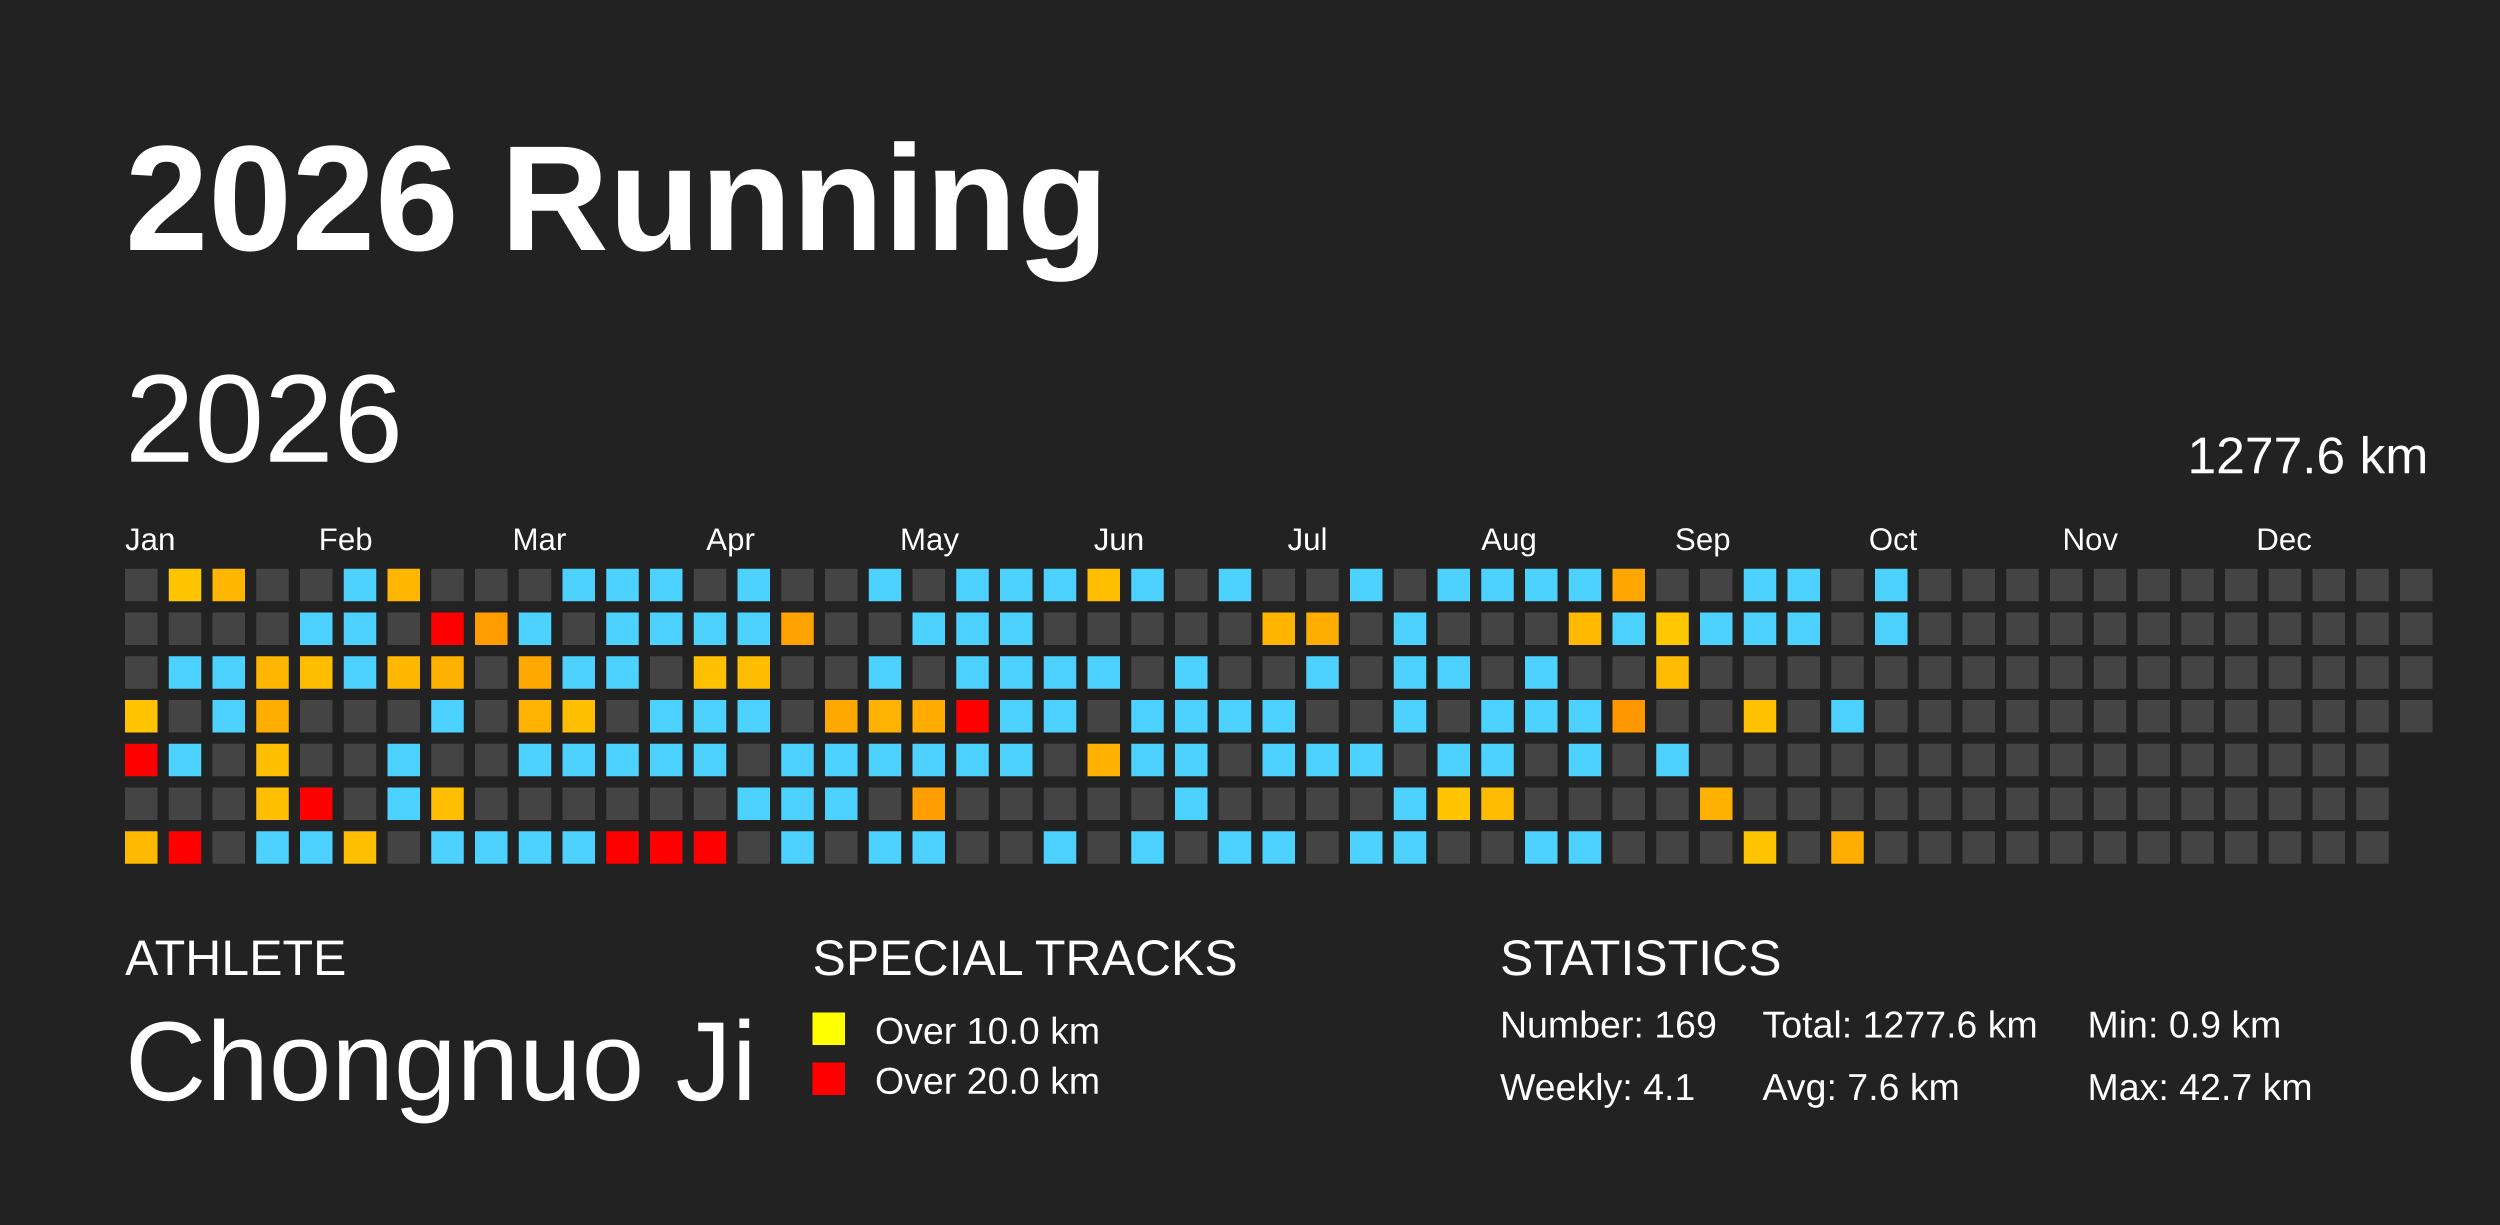
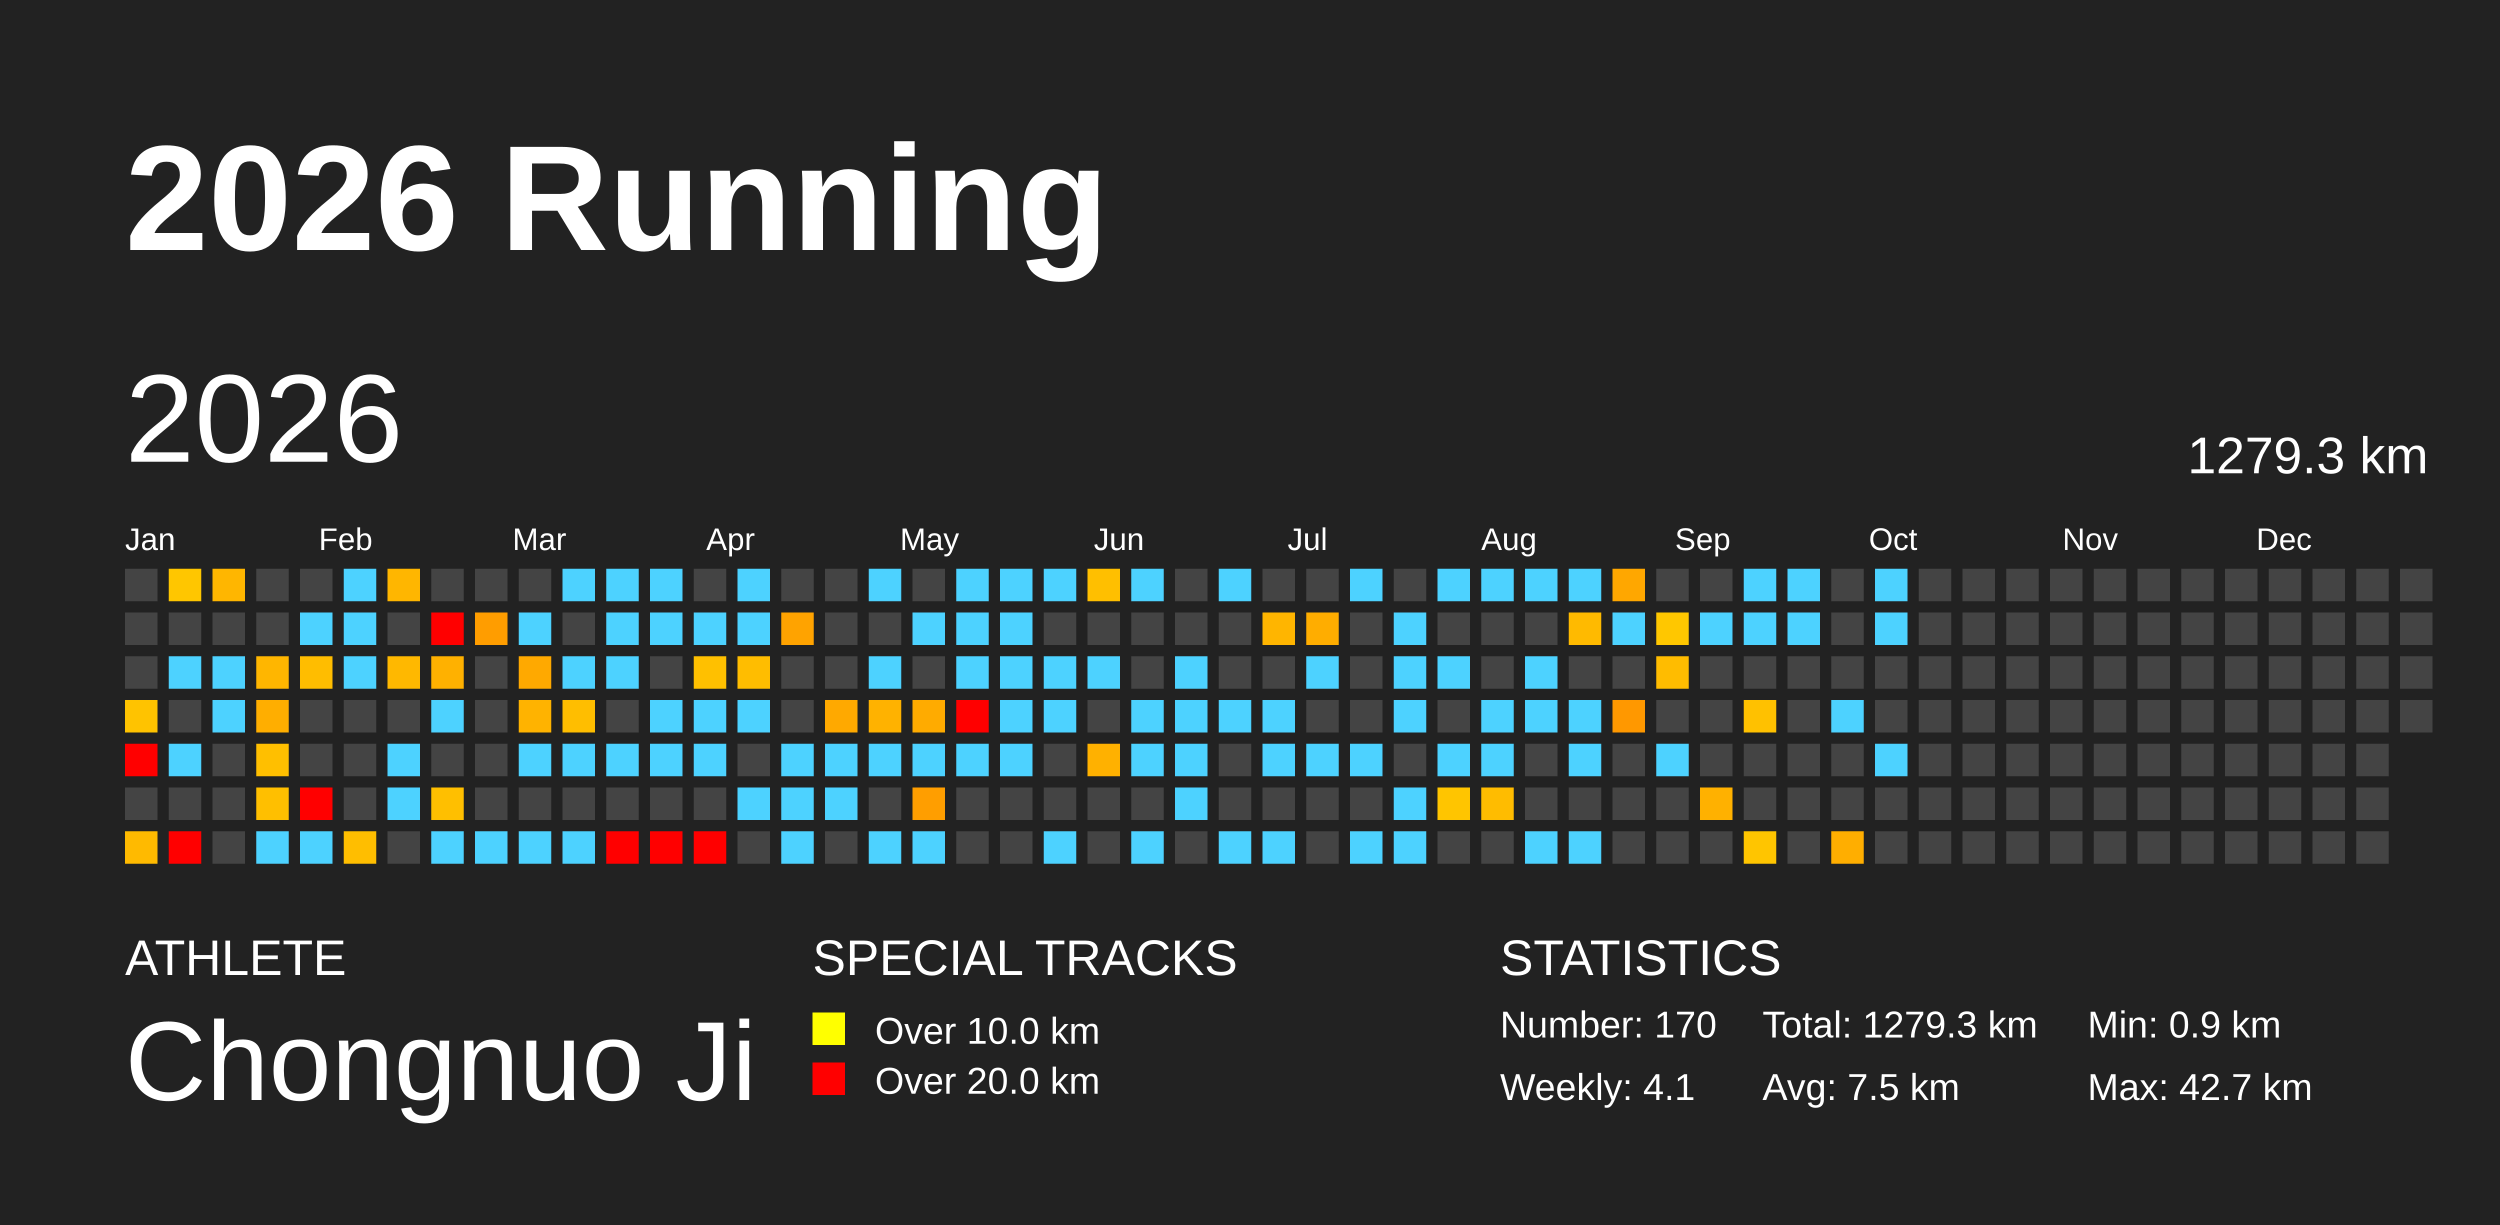
<svg xmlns="http://www.w3.org/2000/svg" baseProfile="full" height="98mm" version="1.1" viewBox="0,0,200,98" width="200mm">
  <defs />
  <rect fill="#222222" height="98" width="200" x="0" y="0" />
  <text fill="#FFFFFF" style="font-size:12px; font-family:Arial; font-weight:bold;" x="10" y="20">2026 Running</text>
  <text fill="#FFFFFF" style="font-size:4px; font-family:Arial" x="10" y="78">ATHLETE</text>
  <text fill="#FFFFFF" style="font-size:9px; font-family:Arial" x="10" y="88">Chongnuo Ji</text>
  <text fill="#FFFFFF" style="font-size:4px; font-family:Arial" x="65" y="78">SPECIAL TRACKS</text>
  <rect fill="yellow" height="2.6" width="2.6" x="65" y="81" />
  <text fill="#FFFFFF" style="font-size:3px; font-family:Arial" x="70" y="83.5">Over 10.0 km</text>
  <rect fill="red" height="2.6" width="2.6" x="65" y="85" />
  <text fill="#FFFFFF" style="font-size:3px; font-family:Arial" x="70" y="87.5">Over 20.0 km</text>
  <text fill="#FFFFFF" style="font-size:4px; font-family:Arial" x="120" y="78">STATISTICS</text>
-   <text fill="#FFFFFF" style="font-size:3px; font-family:Arial" x="120" y="83">Number: 169</text>
+   <text fill="#FFFFFF" style="font-size:3px; font-family:Arial" x="120" y="83">Number: 170</text>
  <text fill="#FFFFFF" style="font-size:3px; font-family:Arial" x="120" y="88">Weekly: 4.1</text>
-   <text fill="#FFFFFF" style="font-size:3px; font-family:Arial" x="141" y="83">Total: 1277.6 km</text>
-   <text fill="#FFFFFF" style="font-size:3px; font-family:Arial" x="141" y="88">Avg: 7.6 km</text>
+   <text fill="#FFFFFF" style="font-size:3px; font-family:Arial" x="141" y="83">Total: 1279.3 km</text>
+   <text fill="#FFFFFF" style="font-size:3px; font-family:Arial" x="141" y="88">Avg: 7.5 km</text>
  <text fill="#FFFFFF" style="font-size:3px; font-family:Arial" x="167" y="83">Min: 0.9 km</text>
  <text fill="#FFFFFF" style="font-size:3px; font-family:Arial" x="167" y="88">Max: 42.7 km</text>
  <text dominant-baseline="hanging" fill="#FFFFFF" style="font-size:10.0px; font-family:Arial;" x="10" y="30">2026</text>
-   <text dominant-baseline="hanging" fill="#FFFFFF" style="font-size:4.125px; font-family:Arial;" x="175" y="35">1277.6 km</text>
+   <text dominant-baseline="hanging" fill="#FFFFFF" style="font-size:4.125px; font-family:Arial;" x="175" y="35">1279.3 km</text>
  <text fill="#FFFFFF" style="font-size:2.5px; font-family:Arial" x="10.0" y="44">Jan</text>
  <text fill="#FFFFFF" style="font-size:2.5px; font-family:Arial" x="25.5" y="44">Feb</text>
  <text fill="#FFFFFF" style="font-size:2.5px; font-family:Arial" x="41.0" y="44">Mar</text>
  <text fill="#FFFFFF" style="font-size:2.5px; font-family:Arial" x="56.5" y="44">Apr</text>
  <text fill="#FFFFFF" style="font-size:2.5px; font-family:Arial" x="72.0" y="44">May</text>
  <text fill="#FFFFFF" style="font-size:2.5px; font-family:Arial" x="87.5" y="44">Jun</text>
  <text fill="#FFFFFF" style="font-size:2.5px; font-family:Arial" x="103.0" y="44">Jul</text>
  <text fill="#FFFFFF" style="font-size:2.5px; font-family:Arial" x="118.5" y="44">Aug</text>
  <text fill="#FFFFFF" style="font-size:2.5px; font-family:Arial" x="134.0" y="44">Sep</text>
  <text fill="#FFFFFF" style="font-size:2.5px; font-family:Arial" x="149.5" y="44">Oct</text>
  <text fill="#FFFFFF" style="font-size:2.5px; font-family:Arial" x="165.0" y="44">Nov</text>
  <text fill="#FFFFFF" style="font-size:2.5px; font-family:Arial" x="180.5" y="44">Dec</text>
  <rect fill="#444444" height="2.6" width="2.6" x="10.0" y="45.5" />
  <rect fill="#444444" height="2.6" width="2.6" x="10.0" y="49.0" />
  <rect fill="#444444" height="2.6" width="2.6" x="10.0" y="52.5" />
  <rect fill="#ffc300" height="2.6" width="2.6" x="10.0" y="56.0" />
  <rect fill="red" height="2.6" width="2.6" x="10.0" y="59.5" />
  <rect fill="#444444" height="2.6" width="2.6" x="10.0" y="63.0" />
  <rect fill="#ffba00" height="2.6" width="2.6" x="10.0" y="66.5" />
  <rect fill="#ffc600" height="2.6" width="2.6" x="13.5" y="45.5" />
  <rect fill="#444444" height="2.6" width="2.6" x="13.5" y="49.0" />
  <rect fill="#4dd2ff" height="2.6" width="2.6" x="13.5" y="52.5" />
  <rect fill="#444444" height="2.6" width="2.6" x="13.5" y="56.0" />
  <rect fill="#4dd2ff" height="2.6" width="2.6" x="13.5" y="59.5" />
  <rect fill="#444444" height="2.6" width="2.6" x="13.5" y="63.0" />
  <rect fill="red" height="2.6" width="2.6" x="13.5" y="66.5" />
  <rect fill="#ffb600" height="2.6" width="2.6" x="17.0" y="45.5" />
  <rect fill="#444444" height="2.6" width="2.6" x="17.0" y="49.0" />
  <rect fill="#4dd2ff" height="2.6" width="2.6" x="17.0" y="52.5" />
  <rect fill="#4dd2ff" height="2.6" width="2.6" x="17.0" y="56.0" />
  <rect fill="#444444" height="2.6" width="2.6" x="17.0" y="59.5" />
  <rect fill="#444444" height="2.6" width="2.6" x="17.0" y="63.0" />
  <rect fill="#444444" height="2.6" width="2.6" x="17.0" y="66.5" />
  <rect fill="#444444" height="2.6" width="2.6" x="20.5" y="45.5" />
  <rect fill="#444444" height="2.6" width="2.6" x="20.5" y="49.0" />
  <rect fill="#ffb600" height="2.6" width="2.6" x="20.5" y="52.5" />
  <rect fill="#ffae00" height="2.6" width="2.6" x="20.5" y="56.0" />
  <rect fill="#ffbf00" height="2.6" width="2.6" x="20.5" y="59.5" />
  <rect fill="#ffbf00" height="2.6" width="2.6" x="20.5" y="63.0" />
  <rect fill="#4dd2ff" height="2.6" width="2.6" x="20.5" y="66.5" />
  <rect fill="#444444" height="2.6" width="2.6" x="24.0" y="45.5" />
  <rect fill="#4dd2ff" height="2.6" width="2.6" x="24.0" y="49.0" />
  <rect fill="#ffbd00" height="2.6" width="2.6" x="24.0" y="52.5" />
  <rect fill="#444444" height="2.6" width="2.6" x="24.0" y="56.0" />
  <rect fill="#444444" height="2.6" width="2.6" x="24.0" y="59.5" />
  <rect fill="red" height="2.6" width="2.6" x="24.0" y="63.0" />
  <rect fill="#4dd2ff" height="2.6" width="2.6" x="24.0" y="66.5" />
  <rect fill="#4dd2ff" height="2.6" width="2.6" x="27.5" y="45.5" />
  <rect fill="#4dd2ff" height="2.6" width="2.6" x="27.5" y="49.0" />
  <rect fill="#4dd2ff" height="2.6" width="2.6" x="27.5" y="52.5" />
  <rect fill="#444444" height="2.6" width="2.6" x="27.5" y="56.0" />
  <rect fill="#444444" height="2.6" width="2.6" x="27.5" y="59.5" />
  <rect fill="#444444" height="2.6" width="2.6" x="27.5" y="63.0" />
  <rect fill="#ffbe00" height="2.6" width="2.6" x="27.5" y="66.5" />
  <rect fill="#ffb600" height="2.6" width="2.6" x="31.0" y="45.5" />
  <rect fill="#444444" height="2.6" width="2.6" x="31.0" y="49.0" />
  <rect fill="#ffb800" height="2.6" width="2.6" x="31.0" y="52.5" />
  <rect fill="#444444" height="2.6" width="2.6" x="31.0" y="56.0" />
  <rect fill="#4dd2ff" height="2.6" width="2.6" x="31.0" y="59.5" />
  <rect fill="#4dd2ff" height="2.6" width="2.6" x="31.0" y="63.0" />
  <rect fill="#444444" height="2.6" width="2.6" x="31.0" y="66.5" />
  <rect fill="#444444" height="2.6" width="2.6" x="34.5" y="45.5" />
  <rect fill="red" height="2.6" width="2.6" x="34.5" y="49.0" />
  <rect fill="#ffb100" height="2.6" width="2.6" x="34.5" y="52.5" />
  <rect fill="#4dd2ff" height="2.6" width="2.6" x="34.5" y="56.0" />
  <rect fill="#444444" height="2.6" width="2.6" x="34.5" y="59.5" />
  <rect fill="#ffbf00" height="2.6" width="2.6" x="34.5" y="63.0" />
  <rect fill="#4dd2ff" height="2.6" width="2.6" x="34.5" y="66.5" />
  <rect fill="#444444" height="2.6" width="2.6" x="38.0" y="45.5" />
  <rect fill="#ff9d00" height="2.6" width="2.6" x="38.0" y="49.0" />
  <rect fill="#444444" height="2.6" width="2.6" x="38.0" y="52.5" />
  <rect fill="#444444" height="2.6" width="2.6" x="38.0" y="56.0" />
  <rect fill="#444444" height="2.6" width="2.6" x="38.0" y="59.5" />
  <rect fill="#444444" height="2.6" width="2.6" x="38.0" y="63.0" />
  <rect fill="#4dd2ff" height="2.6" width="2.6" x="38.0" y="66.5" />
  <rect fill="#444444" height="2.6" width="2.6" x="41.5" y="45.5" />
  <rect fill="#4dd2ff" height="2.6" width="2.6" x="41.5" y="49.0" />
  <rect fill="#ffa900" height="2.6" width="2.6" x="41.5" y="52.5" />
  <rect fill="#ffb300" height="2.6" width="2.6" x="41.5" y="56.0" />
  <rect fill="#4dd2ff" height="2.6" width="2.6" x="41.5" y="59.5" />
  <rect fill="#444444" height="2.6" width="2.6" x="41.5" y="63.0" />
  <rect fill="#4dd2ff" height="2.6" width="2.6" x="41.5" y="66.5" />
  <rect fill="#4dd2ff" height="2.6" width="2.6" x="45.0" y="45.5" />
  <rect fill="#444444" height="2.6" width="2.6" x="45.0" y="49.0" />
  <rect fill="#4dd2ff" height="2.6" width="2.6" x="45.0" y="52.5" />
  <rect fill="#ffbe00" height="2.6" width="2.6" x="45.0" y="56.0" />
  <rect fill="#4dd2ff" height="2.6" width="2.6" x="45.0" y="59.5" />
  <rect fill="#444444" height="2.6" width="2.6" x="45.0" y="63.0" />
  <rect fill="#4dd2ff" height="2.6" width="2.6" x="45.0" y="66.5" />
  <rect fill="#4dd2ff" height="2.6" width="2.6" x="48.5" y="45.5" />
  <rect fill="#4dd2ff" height="2.6" width="2.6" x="48.5" y="49.0" />
  <rect fill="#4dd2ff" height="2.6" width="2.6" x="48.5" y="52.5" />
  <rect fill="#444444" height="2.6" width="2.6" x="48.5" y="56.0" />
  <rect fill="#4dd2ff" height="2.6" width="2.6" x="48.5" y="59.5" />
  <rect fill="#444444" height="2.6" width="2.6" x="48.5" y="63.0" />
  <rect fill="red" height="2.6" width="2.6" x="48.5" y="66.5" />
  <rect fill="#4dd2ff" height="2.6" width="2.6" x="52.0" y="45.5" />
  <rect fill="#4dd2ff" height="2.6" width="2.6" x="52.0" y="49.0" />
  <rect fill="#444444" height="2.6" width="2.6" x="52.0" y="52.5" />
  <rect fill="#4dd2ff" height="2.6" width="2.6" x="52.0" y="56.0" />
  <rect fill="#4dd2ff" height="2.6" width="2.6" x="52.0" y="59.5" />
  <rect fill="#444444" height="2.6" width="2.6" x="52.0" y="63.0" />
  <rect fill="red" height="2.6" width="2.6" x="52.0" y="66.5" />
  <rect fill="#444444" height="2.6" width="2.6" x="55.5" y="45.5" />
  <rect fill="#4dd2ff" height="2.6" width="2.6" x="55.5" y="49.0" />
  <rect fill="#ffc000" height="2.6" width="2.6" x="55.5" y="52.5" />
  <rect fill="#4dd2ff" height="2.6" width="2.6" x="55.5" y="56.0" />
  <rect fill="#4dd2ff" height="2.6" width="2.6" x="55.5" y="59.5" />
  <rect fill="#444444" height="2.6" width="2.6" x="55.5" y="63.0" />
  <rect fill="red" height="2.6" width="2.6" x="55.5" y="66.5" />
  <rect fill="#4dd2ff" height="2.6" width="2.6" x="59.0" y="45.5" />
  <rect fill="#4dd2ff" height="2.6" width="2.6" x="59.0" y="49.0" />
  <rect fill="#ffbd00" height="2.6" width="2.6" x="59.0" y="52.5" />
  <rect fill="#4dd2ff" height="2.6" width="2.6" x="59.0" y="56.0" />
  <rect fill="#444444" height="2.6" width="2.6" x="59.0" y="59.5" />
  <rect fill="#4dd2ff" height="2.6" width="2.6" x="59.0" y="63.0" />
  <rect fill="#444444" height="2.6" width="2.6" x="59.0" y="66.5" />
  <rect fill="#444444" height="2.6" width="2.6" x="62.5" y="45.5" />
  <rect fill="#ffa300" height="2.6" width="2.6" x="62.5" y="49.0" />
  <rect fill="#444444" height="2.6" width="2.6" x="62.5" y="52.5" />
  <rect fill="#444444" height="2.6" width="2.6" x="62.5" y="56.0" />
  <rect fill="#4dd2ff" height="2.6" width="2.6" x="62.5" y="59.5" />
  <rect fill="#4dd2ff" height="2.6" width="2.6" x="62.5" y="63.0" />
  <rect fill="#4dd2ff" height="2.6" width="2.6" x="62.5" y="66.5" />
  <rect fill="#444444" height="2.6" width="2.6" x="66.0" y="45.5" />
  <rect fill="#444444" height="2.6" width="2.6" x="66.0" y="49.0" />
  <rect fill="#444444" height="2.6" width="2.6" x="66.0" y="52.5" />
  <rect fill="#ffa900" height="2.6" width="2.6" x="66.0" y="56.0" />
  <rect fill="#4dd2ff" height="2.6" width="2.6" x="66.0" y="59.5" />
  <rect fill="#4dd2ff" height="2.6" width="2.6" x="66.0" y="63.0" />
  <rect fill="#444444" height="2.6" width="2.6" x="66.0" y="66.5" />
  <rect fill="#4dd2ff" height="2.6" width="2.6" x="69.5" y="45.5" />
  <rect fill="#444444" height="2.6" width="2.6" x="69.5" y="49.0" />
  <rect fill="#4dd2ff" height="2.6" width="2.6" x="69.5" y="52.5" />
  <rect fill="#ffb200" height="2.6" width="2.6" x="69.5" y="56.0" />
  <rect fill="#4dd2ff" height="2.6" width="2.6" x="69.5" y="59.5" />
  <rect fill="#444444" height="2.6" width="2.6" x="69.5" y="63.0" />
  <rect fill="#4dd2ff" height="2.6" width="2.6" x="69.5" y="66.5" />
  <rect fill="#444444" height="2.6" width="2.6" x="73.0" y="45.5" />
  <rect fill="#4dd2ff" height="2.6" width="2.6" x="73.0" y="49.0" />
  <rect fill="#444444" height="2.6" width="2.6" x="73.0" y="52.5" />
  <rect fill="#ffab00" height="2.6" width="2.6" x="73.0" y="56.0" />
  <rect fill="#4dd2ff" height="2.6" width="2.6" x="73.0" y="59.5" />
  <rect fill="#ff9e00" height="2.6" width="2.6" x="73.0" y="63.0" />
  <rect fill="#4dd2ff" height="2.6" width="2.6" x="73.0" y="66.5" />
  <rect fill="#4dd2ff" height="2.6" width="2.6" x="76.5" y="45.5" />
  <rect fill="#4dd2ff" height="2.6" width="2.6" x="76.5" y="49.0" />
  <rect fill="#4dd2ff" height="2.6" width="2.6" x="76.5" y="52.5" />
  <rect fill="red" height="2.6" width="2.6" x="76.5" y="56.0" />
  <rect fill="#4dd2ff" height="2.6" width="2.6" x="76.5" y="59.5" />
  <rect fill="#444444" height="2.6" width="2.6" x="76.5" y="63.0" />
  <rect fill="#444444" height="2.6" width="2.6" x="76.5" y="66.5" />
  <rect fill="#4dd2ff" height="2.6" width="2.6" x="80.0" y="45.5" />
  <rect fill="#4dd2ff" height="2.6" width="2.6" x="80.0" y="49.0" />
  <rect fill="#4dd2ff" height="2.6" width="2.6" x="80.0" y="52.5" />
  <rect fill="#4dd2ff" height="2.6" width="2.6" x="80.0" y="56.0" />
  <rect fill="#4dd2ff" height="2.6" width="2.6" x="80.0" y="59.5" />
  <rect fill="#444444" height="2.6" width="2.6" x="80.0" y="63.0" />
  <rect fill="#444444" height="2.6" width="2.6" x="80.0" y="66.5" />
  <rect fill="#4dd2ff" height="2.6" width="2.6" x="83.5" y="45.5" />
  <rect fill="#444444" height="2.6" width="2.6" x="83.5" y="49.0" />
  <rect fill="#4dd2ff" height="2.6" width="2.6" x="83.5" y="52.5" />
  <rect fill="#4dd2ff" height="2.6" width="2.6" x="83.5" y="56.0" />
  <rect fill="#444444" height="2.6" width="2.6" x="83.5" y="59.5" />
  <rect fill="#444444" height="2.6" width="2.6" x="83.5" y="63.0" />
  <rect fill="#4dd2ff" height="2.6" width="2.6" x="83.5" y="66.5" />
  <rect fill="#ffbf00" height="2.6" width="2.6" x="87.0" y="45.5" />
  <rect fill="#444444" height="2.6" width="2.6" x="87.0" y="49.0" />
  <rect fill="#4dd2ff" height="2.6" width="2.6" x="87.0" y="52.5" />
  <rect fill="#444444" height="2.6" width="2.6" x="87.0" y="56.0" />
  <rect fill="#ffb100" height="2.6" width="2.6" x="87.0" y="59.5" />
  <rect fill="#444444" height="2.6" width="2.6" x="87.0" y="63.0" />
  <rect fill="#444444" height="2.6" width="2.6" x="87.0" y="66.5" />
  <rect fill="#4dd2ff" height="2.6" width="2.6" x="90.5" y="45.5" />
  <rect fill="#444444" height="2.6" width="2.6" x="90.5" y="49.0" />
  <rect fill="#444444" height="2.6" width="2.6" x="90.5" y="52.5" />
  <rect fill="#4dd2ff" height="2.6" width="2.6" x="90.5" y="56.0" />
  <rect fill="#4dd2ff" height="2.6" width="2.6" x="90.5" y="59.5" />
  <rect fill="#444444" height="2.6" width="2.6" x="90.5" y="63.0" />
  <rect fill="#4dd2ff" height="2.6" width="2.6" x="90.5" y="66.5" />
  <rect fill="#444444" height="2.6" width="2.6" x="94.0" y="45.5" />
  <rect fill="#444444" height="2.6" width="2.6" x="94.0" y="49.0" />
  <rect fill="#4dd2ff" height="2.6" width="2.6" x="94.0" y="52.5" />
  <rect fill="#4dd2ff" height="2.6" width="2.6" x="94.0" y="56.0" />
  <rect fill="#4dd2ff" height="2.6" width="2.6" x="94.0" y="59.5" />
  <rect fill="#4dd2ff" height="2.6" width="2.6" x="94.0" y="63.0" />
  <rect fill="#444444" height="2.6" width="2.6" x="94.0" y="66.5" />
  <rect fill="#4dd2ff" height="2.6" width="2.6" x="97.5" y="45.5" />
  <rect fill="#444444" height="2.6" width="2.6" x="97.5" y="49.0" />
  <rect fill="#444444" height="2.6" width="2.6" x="97.5" y="52.5" />
  <rect fill="#4dd2ff" height="2.6" width="2.6" x="97.5" y="56.0" />
  <rect fill="#444444" height="2.6" width="2.6" x="97.5" y="59.5" />
  <rect fill="#444444" height="2.6" width="2.6" x="97.5" y="63.0" />
  <rect fill="#4dd2ff" height="2.6" width="2.6" x="97.5" y="66.5" />
  <rect fill="#444444" height="2.6" width="2.6" x="101.0" y="45.5" />
  <rect fill="#ffb500" height="2.6" width="2.6" x="101.0" y="49.0" />
  <rect fill="#444444" height="2.6" width="2.6" x="101.0" y="52.5" />
  <rect fill="#4dd2ff" height="2.6" width="2.6" x="101.0" y="56.0" />
  <rect fill="#4dd2ff" height="2.6" width="2.6" x="101.0" y="59.5" />
  <rect fill="#444444" height="2.6" width="2.6" x="101.0" y="63.0" />
  <rect fill="#4dd2ff" height="2.6" width="2.6" x="101.0" y="66.5" />
  <rect fill="#444444" height="2.6" width="2.6" x="104.5" y="45.5" />
  <rect fill="#ffad00" height="2.6" width="2.6" x="104.5" y="49.0" />
  <rect fill="#4dd2ff" height="2.6" width="2.6" x="104.5" y="52.5" />
  <rect fill="#444444" height="2.6" width="2.6" x="104.5" y="56.0" />
  <rect fill="#4dd2ff" height="2.6" width="2.6" x="104.5" y="59.5" />
  <rect fill="#444444" height="2.6" width="2.6" x="104.5" y="63.0" />
  <rect fill="#444444" height="2.6" width="2.6" x="104.5" y="66.5" />
  <rect fill="#4dd2ff" height="2.6" width="2.6" x="108.0" y="45.5" />
  <rect fill="#444444" height="2.6" width="2.6" x="108.0" y="49.0" />
  <rect fill="#444444" height="2.6" width="2.6" x="108.0" y="52.5" />
  <rect fill="#444444" height="2.6" width="2.6" x="108.0" y="56.0" />
  <rect fill="#4dd2ff" height="2.6" width="2.6" x="108.0" y="59.5" />
  <rect fill="#444444" height="2.6" width="2.6" x="108.0" y="63.0" />
  <rect fill="#4dd2ff" height="2.6" width="2.6" x="108.0" y="66.5" />
  <rect fill="#444444" height="2.6" width="2.6" x="111.5" y="45.5" />
  <rect fill="#4dd2ff" height="2.6" width="2.6" x="111.5" y="49.0" />
  <rect fill="#4dd2ff" height="2.6" width="2.6" x="111.5" y="52.5" />
  <rect fill="#4dd2ff" height="2.6" width="2.6" x="111.5" y="56.0" />
  <rect fill="#444444" height="2.6" width="2.6" x="111.5" y="59.5" />
  <rect fill="#4dd2ff" height="2.6" width="2.6" x="111.5" y="63.0" />
  <rect fill="#4dd2ff" height="2.6" width="2.6" x="111.5" y="66.5" />
  <rect fill="#4dd2ff" height="2.6" width="2.6" x="115.0" y="45.5" />
  <rect fill="#444444" height="2.6" width="2.6" x="115.0" y="49.0" />
  <rect fill="#4dd2ff" height="2.6" width="2.6" x="115.0" y="52.5" />
  <rect fill="#444444" height="2.6" width="2.6" x="115.0" y="56.0" />
  <rect fill="#4dd2ff" height="2.6" width="2.6" x="115.0" y="59.5" />
  <rect fill="#ffc500" height="2.6" width="2.6" x="115.0" y="63.0" />
  <rect fill="#444444" height="2.6" width="2.6" x="115.0" y="66.5" />
  <rect fill="#4dd2ff" height="2.6" width="2.6" x="118.5" y="45.5" />
  <rect fill="#444444" height="2.6" width="2.6" x="118.5" y="49.0" />
  <rect fill="#444444" height="2.6" width="2.6" x="118.5" y="52.5" />
  <rect fill="#4dd2ff" height="2.6" width="2.6" x="118.5" y="56.0" />
  <rect fill="#4dd2ff" height="2.6" width="2.6" x="118.5" y="59.5" />
  <rect fill="#ffbc00" height="2.6" width="2.6" x="118.5" y="63.0" />
  <rect fill="#444444" height="2.6" width="2.6" x="118.5" y="66.5" />
  <rect fill="#4dd2ff" height="2.6" width="2.6" x="122.0" y="45.5" />
  <rect fill="#444444" height="2.6" width="2.6" x="122.0" y="49.0" />
  <rect fill="#4dd2ff" height="2.6" width="2.6" x="122.0" y="52.5" />
  <rect fill="#4dd2ff" height="2.6" width="2.6" x="122.0" y="56.0" />
  <rect fill="#444444" height="2.6" width="2.6" x="122.0" y="59.5" />
  <rect fill="#444444" height="2.6" width="2.6" x="122.0" y="63.0" />
  <rect fill="#4dd2ff" height="2.6" width="2.6" x="122.0" y="66.5" />
  <rect fill="#4dd2ff" height="2.6" width="2.6" x="125.5" y="45.5" />
  <rect fill="#ffba00" height="2.6" width="2.6" x="125.5" y="49.0" />
  <rect fill="#444444" height="2.6" width="2.6" x="125.5" y="52.5" />
  <rect fill="#4dd2ff" height="2.6" width="2.6" x="125.5" y="56.0" />
  <rect fill="#4dd2ff" height="2.6" width="2.6" x="125.5" y="59.5" />
  <rect fill="#444444" height="2.6" width="2.6" x="125.5" y="63.0" />
  <rect fill="#4dd2ff" height="2.6" width="2.6" x="125.5" y="66.5" />
  <rect fill="#ffa700" height="2.6" width="2.6" x="129.0" y="45.5" />
  <rect fill="#4dd2ff" height="2.6" width="2.6" x="129.0" y="49.0" />
  <rect fill="#444444" height="2.6" width="2.6" x="129.0" y="52.5" />
  <rect fill="#ff9800" height="2.6" width="2.6" x="129.0" y="56.0" />
  <rect fill="#444444" height="2.6" width="2.6" x="129.0" y="59.5" />
  <rect fill="#444444" height="2.6" width="2.6" x="129.0" y="63.0" />
  <rect fill="#444444" height="2.6" width="2.6" x="129.0" y="66.5" />
  <rect fill="#444444" height="2.6" width="2.6" x="132.5" y="45.5" />
  <rect fill="#ffc700" height="2.6" width="2.6" x="132.5" y="49.0" />
  <rect fill="#ffbc00" height="2.6" width="2.6" x="132.5" y="52.5" />
  <rect fill="#444444" height="2.6" width="2.6" x="132.5" y="56.0" />
  <rect fill="#4dd2ff" height="2.6" width="2.6" x="132.5" y="59.5" />
  <rect fill="#444444" height="2.6" width="2.6" x="132.5" y="63.0" />
  <rect fill="#444444" height="2.6" width="2.6" x="132.5" y="66.5" />
  <rect fill="#444444" height="2.6" width="2.6" x="136.0" y="45.5" />
  <rect fill="#4dd2ff" height="2.6" width="2.6" x="136.0" y="49.0" />
  <rect fill="#444444" height="2.6" width="2.6" x="136.0" y="52.5" />
  <rect fill="#444444" height="2.6" width="2.6" x="136.0" y="56.0" />
  <rect fill="#444444" height="2.6" width="2.6" x="136.0" y="59.5" />
  <rect fill="#ffb100" height="2.6" width="2.6" x="136.0" y="63.0" />
  <rect fill="#444444" height="2.6" width="2.6" x="136.0" y="66.5" />
  <rect fill="#4dd2ff" height="2.6" width="2.6" x="139.5" y="45.5" />
  <rect fill="#4dd2ff" height="2.6" width="2.6" x="139.5" y="49.0" />
  <rect fill="#444444" height="2.6" width="2.6" x="139.5" y="52.5" />
  <rect fill="#ffc100" height="2.6" width="2.6" x="139.5" y="56.0" />
  <rect fill="#444444" height="2.6" width="2.6" x="139.5" y="59.5" />
  <rect fill="#444444" height="2.6" width="2.6" x="139.5" y="63.0" />
  <rect fill="#ffc500" height="2.6" width="2.6" x="139.5" y="66.5" />
  <rect fill="#4dd2ff" height="2.6" width="2.6" x="143.0" y="45.5" />
  <rect fill="#4dd2ff" height="2.6" width="2.6" x="143.0" y="49.0" />
  <rect fill="#444444" height="2.6" width="2.6" x="143.0" y="52.5" />
  <rect fill="#444444" height="2.6" width="2.6" x="143.0" y="56.0" />
  <rect fill="#444444" height="2.6" width="2.6" x="143.0" y="59.5" />
  <rect fill="#444444" height="2.6" width="2.6" x="143.0" y="63.0" />
  <rect fill="#444444" height="2.6" width="2.6" x="143.0" y="66.5" />
  <rect fill="#444444" height="2.6" width="2.6" x="146.5" y="45.5" />
  <rect fill="#444444" height="2.6" width="2.6" x="146.5" y="49.0" />
  <rect fill="#444444" height="2.6" width="2.6" x="146.5" y="52.5" />
  <rect fill="#4dd2ff" height="2.6" width="2.6" x="146.5" y="56.0" />
  <rect fill="#444444" height="2.6" width="2.6" x="146.5" y="59.5" />
  <rect fill="#444444" height="2.6" width="2.6" x="146.5" y="63.0" />
  <rect fill="#ffae00" height="2.6" width="2.6" x="146.5" y="66.5" />
  <rect fill="#4dd2ff" height="2.6" width="2.6" x="150.0" y="45.5" />
  <rect fill="#4dd2ff" height="2.6" width="2.6" x="150.0" y="49.0" />
  <rect fill="#444444" height="2.6" width="2.6" x="150.0" y="52.5" />
  <rect fill="#444444" height="2.6" width="2.6" x="150.0" y="56.0" />
-   <rect fill="#444444" height="2.6" width="2.6" x="150.0" y="59.5" />
+   <rect fill="#4dd2ff" height="2.6" width="2.6" x="150.0" y="59.5" />
  <rect fill="#444444" height="2.6" width="2.6" x="150.0" y="63.0" />
  <rect fill="#444444" height="2.6" width="2.6" x="150.0" y="66.5" />
  <rect fill="#444444" height="2.6" width="2.6" x="153.5" y="45.5" />
  <rect fill="#444444" height="2.6" width="2.6" x="153.5" y="49.0" />
  <rect fill="#444444" height="2.6" width="2.6" x="153.5" y="52.5" />
  <rect fill="#444444" height="2.6" width="2.6" x="153.5" y="56.0" />
  <rect fill="#444444" height="2.6" width="2.6" x="153.5" y="59.5" />
  <rect fill="#444444" height="2.6" width="2.6" x="153.5" y="63.0" />
  <rect fill="#444444" height="2.6" width="2.6" x="153.5" y="66.5" />
  <rect fill="#444444" height="2.6" width="2.6" x="157.0" y="45.5" />
  <rect fill="#444444" height="2.6" width="2.6" x="157.0" y="49.0" />
  <rect fill="#444444" height="2.6" width="2.6" x="157.0" y="52.5" />
  <rect fill="#444444" height="2.6" width="2.6" x="157.0" y="56.0" />
  <rect fill="#444444" height="2.6" width="2.6" x="157.0" y="59.5" />
  <rect fill="#444444" height="2.6" width="2.6" x="157.0" y="63.0" />
  <rect fill="#444444" height="2.6" width="2.6" x="157.0" y="66.5" />
  <rect fill="#444444" height="2.6" width="2.6" x="160.5" y="45.5" />
  <rect fill="#444444" height="2.6" width="2.6" x="160.5" y="49.0" />
  <rect fill="#444444" height="2.6" width="2.6" x="160.5" y="52.5" />
  <rect fill="#444444" height="2.6" width="2.6" x="160.5" y="56.0" />
  <rect fill="#444444" height="2.6" width="2.6" x="160.5" y="59.5" />
  <rect fill="#444444" height="2.6" width="2.6" x="160.5" y="63.0" />
  <rect fill="#444444" height="2.6" width="2.6" x="160.5" y="66.5" />
  <rect fill="#444444" height="2.6" width="2.6" x="164.0" y="45.5" />
  <rect fill="#444444" height="2.6" width="2.6" x="164.0" y="49.0" />
  <rect fill="#444444" height="2.6" width="2.6" x="164.0" y="52.5" />
  <rect fill="#444444" height="2.6" width="2.6" x="164.0" y="56.0" />
  <rect fill="#444444" height="2.6" width="2.6" x="164.0" y="59.5" />
  <rect fill="#444444" height="2.6" width="2.6" x="164.0" y="63.0" />
  <rect fill="#444444" height="2.6" width="2.6" x="164.0" y="66.5" />
  <rect fill="#444444" height="2.6" width="2.6" x="167.5" y="45.5" />
  <rect fill="#444444" height="2.6" width="2.6" x="167.5" y="49.0" />
  <rect fill="#444444" height="2.6" width="2.6" x="167.5" y="52.5" />
  <rect fill="#444444" height="2.6" width="2.6" x="167.5" y="56.0" />
  <rect fill="#444444" height="2.6" width="2.6" x="167.5" y="59.5" />
  <rect fill="#444444" height="2.6" width="2.6" x="167.5" y="63.0" />
  <rect fill="#444444" height="2.6" width="2.6" x="167.5" y="66.5" />
  <rect fill="#444444" height="2.6" width="2.6" x="171.0" y="45.5" />
  <rect fill="#444444" height="2.6" width="2.6" x="171.0" y="49.0" />
  <rect fill="#444444" height="2.6" width="2.6" x="171.0" y="52.5" />
  <rect fill="#444444" height="2.6" width="2.6" x="171.0" y="56.0" />
  <rect fill="#444444" height="2.6" width="2.6" x="171.0" y="59.5" />
  <rect fill="#444444" height="2.6" width="2.6" x="171.0" y="63.0" />
  <rect fill="#444444" height="2.6" width="2.6" x="171.0" y="66.5" />
  <rect fill="#444444" height="2.6" width="2.6" x="174.5" y="45.5" />
  <rect fill="#444444" height="2.6" width="2.6" x="174.5" y="49.0" />
  <rect fill="#444444" height="2.6" width="2.6" x="174.5" y="52.5" />
  <rect fill="#444444" height="2.6" width="2.6" x="174.5" y="56.0" />
  <rect fill="#444444" height="2.6" width="2.6" x="174.5" y="59.5" />
  <rect fill="#444444" height="2.6" width="2.6" x="174.5" y="63.0" />
  <rect fill="#444444" height="2.6" width="2.6" x="174.5" y="66.5" />
  <rect fill="#444444" height="2.6" width="2.6" x="178.0" y="45.5" />
  <rect fill="#444444" height="2.6" width="2.6" x="178.0" y="49.0" />
  <rect fill="#444444" height="2.6" width="2.6" x="178.0" y="52.5" />
  <rect fill="#444444" height="2.6" width="2.6" x="178.0" y="56.0" />
  <rect fill="#444444" height="2.6" width="2.6" x="178.0" y="59.5" />
  <rect fill="#444444" height="2.6" width="2.6" x="178.0" y="63.0" />
  <rect fill="#444444" height="2.6" width="2.6" x="178.0" y="66.5" />
  <rect fill="#444444" height="2.6" width="2.6" x="181.5" y="45.5" />
  <rect fill="#444444" height="2.6" width="2.6" x="181.5" y="49.0" />
  <rect fill="#444444" height="2.6" width="2.6" x="181.5" y="52.5" />
  <rect fill="#444444" height="2.6" width="2.6" x="181.5" y="56.0" />
  <rect fill="#444444" height="2.6" width="2.6" x="181.5" y="59.5" />
  <rect fill="#444444" height="2.6" width="2.6" x="181.5" y="63.0" />
  <rect fill="#444444" height="2.6" width="2.6" x="181.5" y="66.5" />
  <rect fill="#444444" height="2.6" width="2.6" x="185.0" y="45.5" />
  <rect fill="#444444" height="2.6" width="2.6" x="185.0" y="49.0" />
  <rect fill="#444444" height="2.6" width="2.6" x="185.0" y="52.5" />
  <rect fill="#444444" height="2.6" width="2.6" x="185.0" y="56.0" />
  <rect fill="#444444" height="2.6" width="2.6" x="185.0" y="59.5" />
  <rect fill="#444444" height="2.6" width="2.6" x="185.0" y="63.0" />
  <rect fill="#444444" height="2.6" width="2.6" x="185.0" y="66.5" />
  <rect fill="#444444" height="2.6" width="2.6" x="188.5" y="45.5" />
  <rect fill="#444444" height="2.6" width="2.6" x="188.5" y="49.0" />
  <rect fill="#444444" height="2.6" width="2.6" x="188.5" y="52.5" />
  <rect fill="#444444" height="2.6" width="2.6" x="188.5" y="56.0" />
  <rect fill="#444444" height="2.6" width="2.6" x="188.5" y="59.5" />
  <rect fill="#444444" height="2.6" width="2.6" x="188.5" y="63.0" />
  <rect fill="#444444" height="2.6" width="2.6" x="188.5" y="66.5" />
  <rect fill="#444444" height="2.6" width="2.6" x="192.0" y="45.5" />
  <rect fill="#444444" height="2.6" width="2.6" x="192.0" y="49.0" />
  <rect fill="#444444" height="2.6" width="2.6" x="192.0" y="52.5" />
  <rect fill="#444444" height="2.6" width="2.6" x="192.0" y="56.0" />
</svg>
